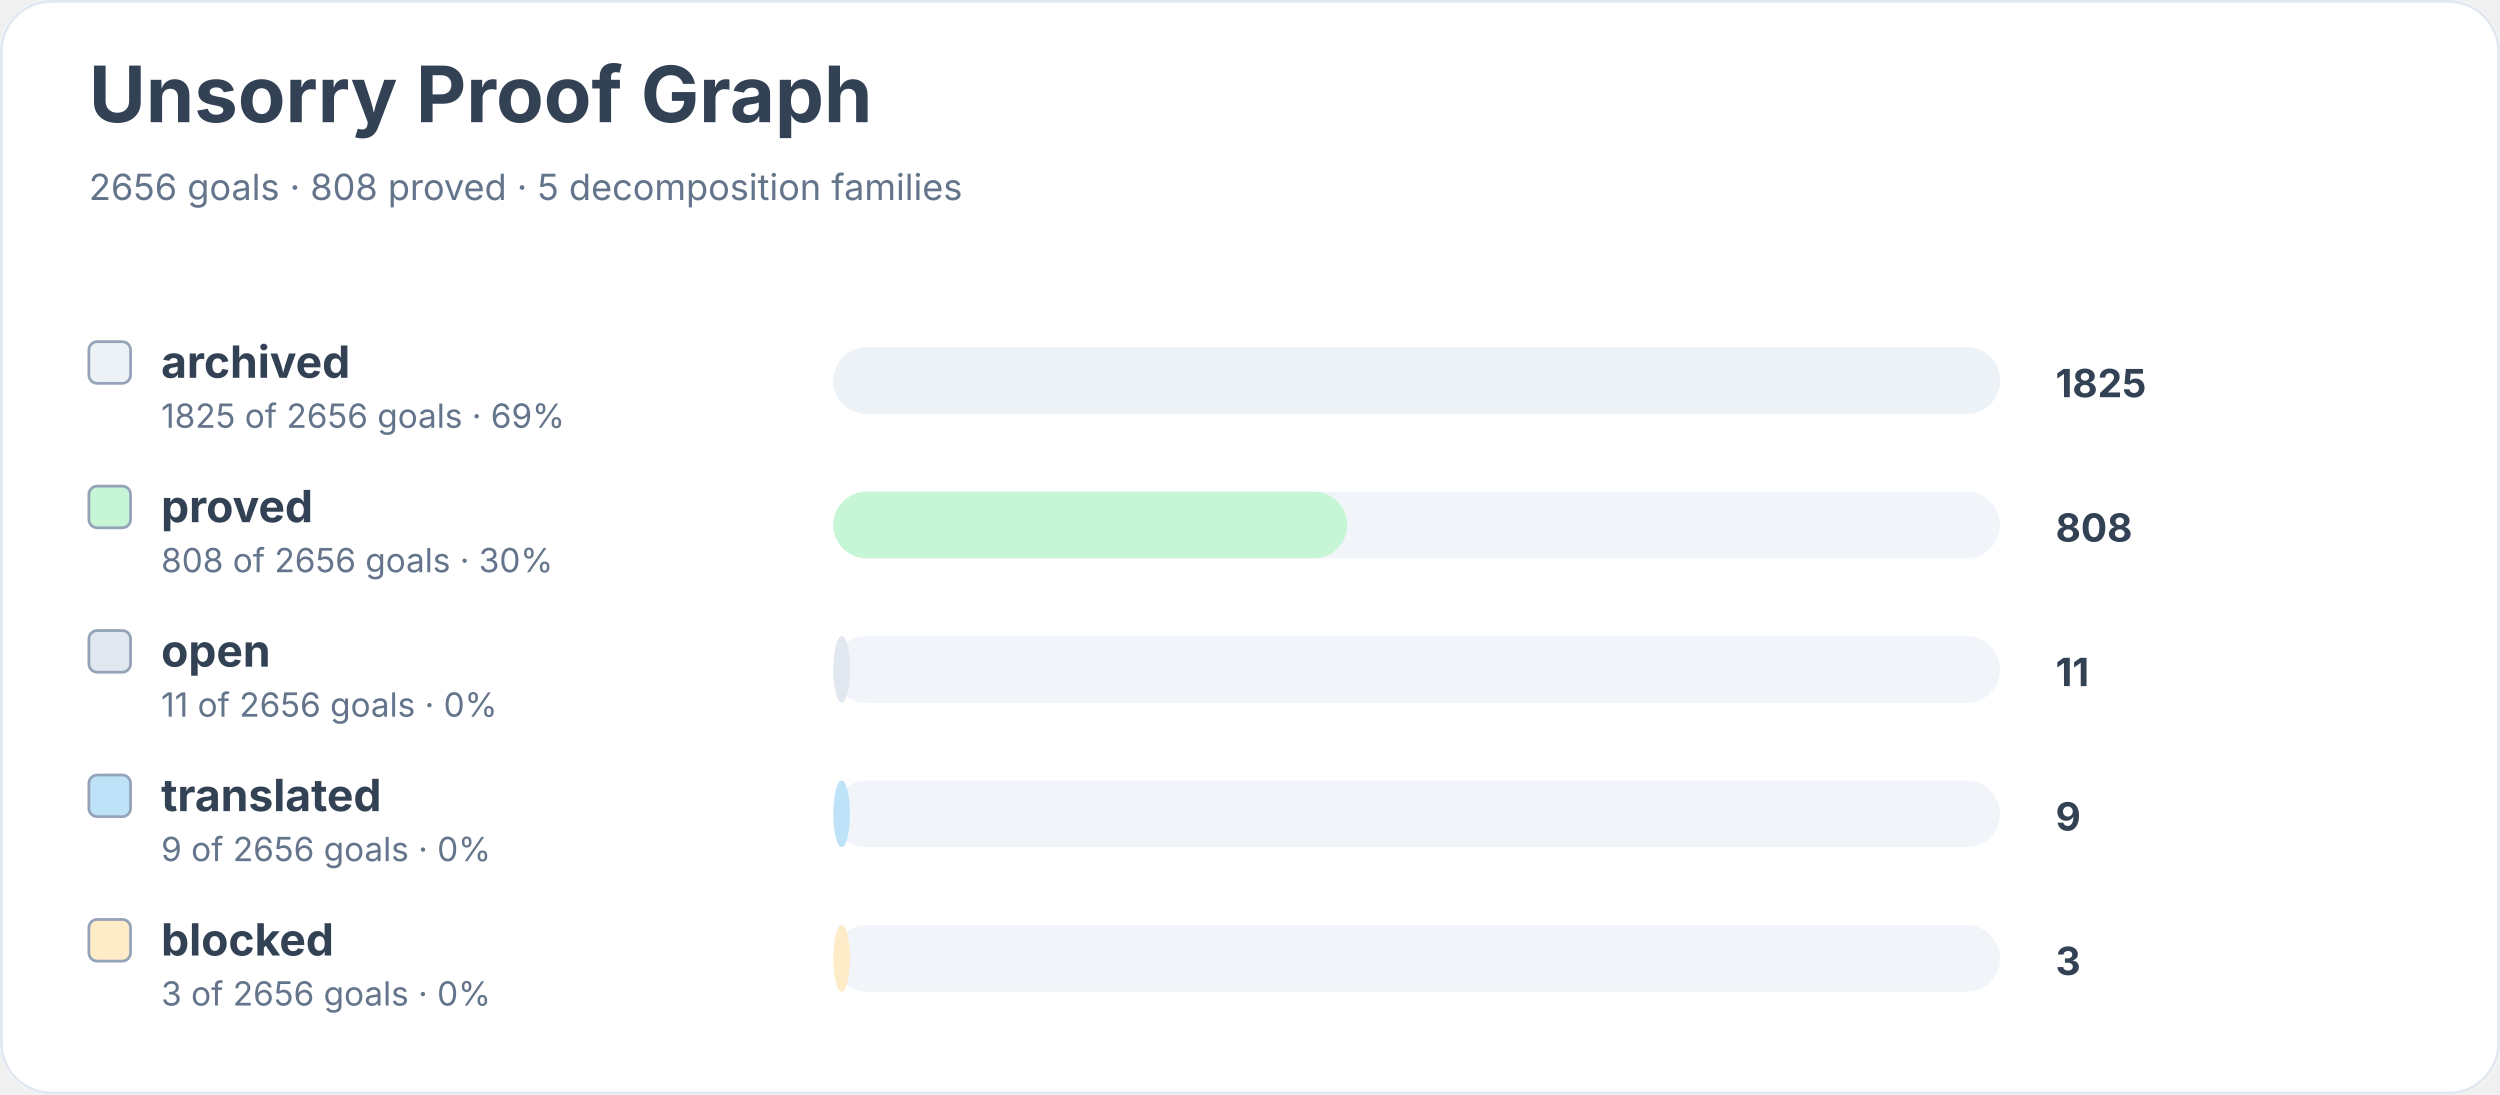
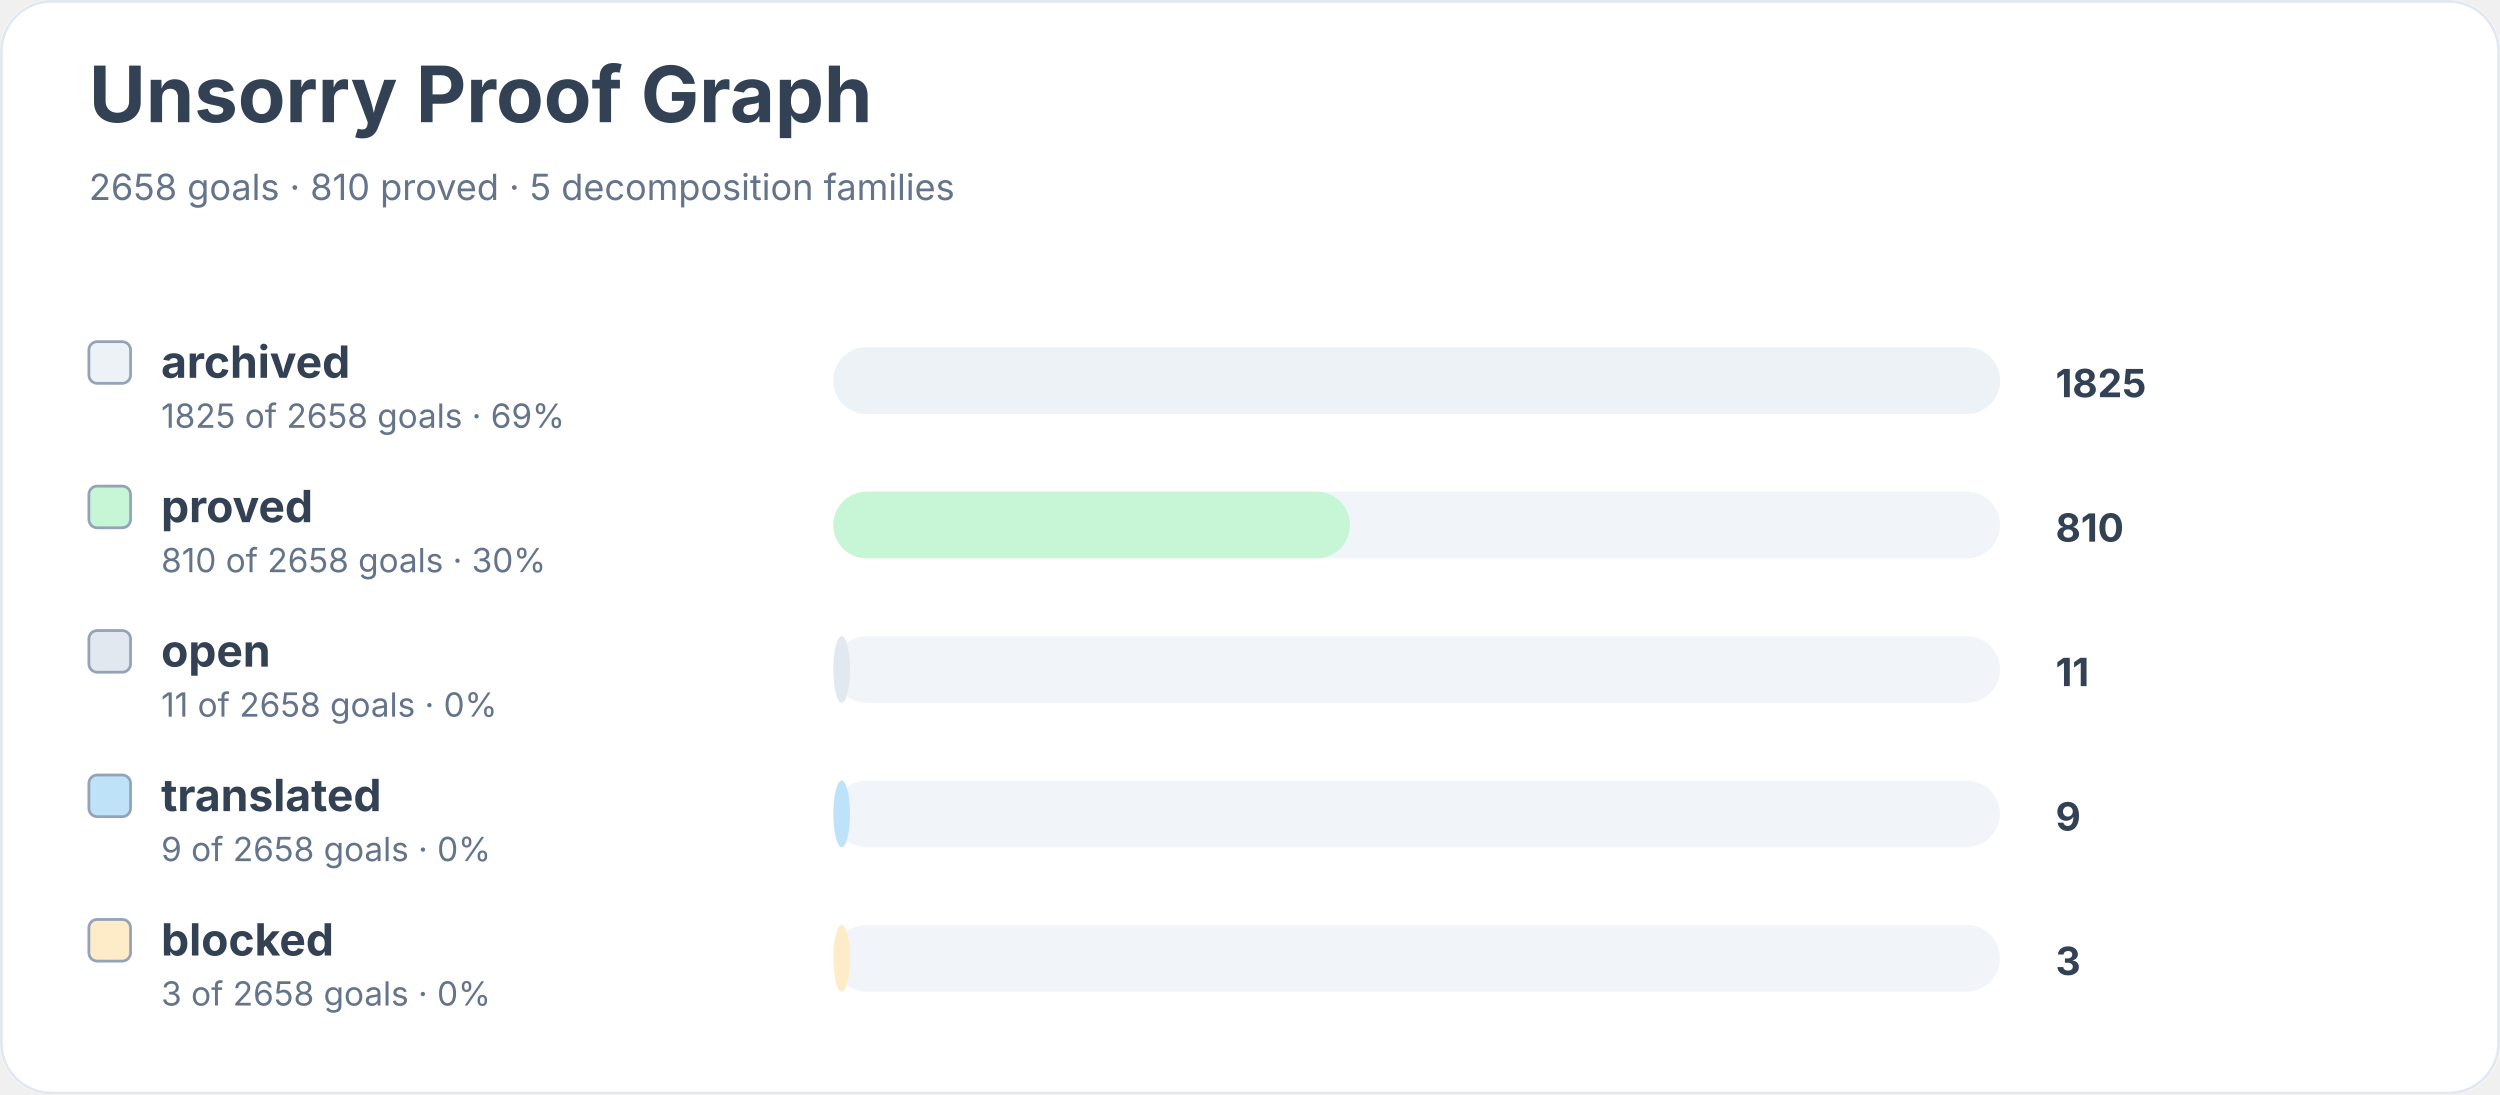
<svg xmlns="http://www.w3.org/2000/svg" width="900" height="394" viewBox="0 0 900 394" role="img" aria-labelledby="title desc">
  <rect width="900" height="100%" rx="18" fill="#ffffff" />
  <rect x="0.5" y="0.5" width="899" height="393" rx="18" fill="none" stroke="#e2e8f0" />
  <text x="32" y="44" font-family="Inter, system-ui, sans-serif" font-size="28" font-weight="700" fill="#334155">Unsorry Proof Graph</text>
-   <text x="32" y="72" font-family="Inter, system-ui, sans-serif" font-size="13" fill="#64748b">2656 goals · 808 proved · 5 decomposition families</text>
+   <text x="32" y="72" font-family="Inter, system-ui, sans-serif" font-size="13" fill="#64748b">2658 goals · 810 proved · 5 decomposition families</text>
  <rect x="32" y="123" width="15" height="15" rx="3" fill="#edf2f7" stroke="#94a3b8" />
  <text x="58" y="136" font-family="Inter, system-ui, sans-serif" font-size="16" font-weight="650" fill="#334155">archived</text>
-   <text x="58" y="154" font-family="Inter, system-ui, sans-serif" font-size="12" fill="#64748b">1825 of 2656 goals · 69%</text>
+   <text x="58" y="154" font-family="Inter, system-ui, sans-serif" font-size="12" fill="#64748b">1825 of 2658 goals · 69%</text>
  <rect x="300" y="125" width="420" height="24" rx="12" fill="#f1f5f9" />
  <rect x="300" y="125" width="420" height="24" rx="12" fill="#edf2f7" />
  <text x="740" y="143" font-family="Inter, system-ui, sans-serif" font-size="14" font-weight="700" fill="#334155">1825</text>
  <rect x="32" y="175" width="15" height="15" rx="3" fill="#c6f6d5" stroke="#94a3b8" />
  <text x="58" y="188" font-family="Inter, system-ui, sans-serif" font-size="16" font-weight="650" fill="#334155">proved</text>
-   <text x="58" y="206" font-family="Inter, system-ui, sans-serif" font-size="12" fill="#64748b">808 of 2656 goals · 30%</text>
+   <text x="58" y="206" font-family="Inter, system-ui, sans-serif" font-size="12" fill="#64748b">810 of 2658 goals · 30%</text>
  <rect x="300" y="177" width="420" height="24" rx="12" fill="#f1f5f9" />
-   <rect x="300" y="177" width="185" height="24" rx="12" fill="#c6f6d5" />
-   <text x="740" y="195" font-family="Inter, system-ui, sans-serif" font-size="14" font-weight="700" fill="#334155">808</text>
+   <rect x="300" y="177" width="186" height="24" rx="12" fill="#c6f6d5" />
+   <text x="740" y="195" font-family="Inter, system-ui, sans-serif" font-size="14" font-weight="700" fill="#334155">810</text>
  <rect x="32" y="227" width="15" height="15" rx="3" fill="#e2e8f0" stroke="#94a3b8" />
  <text x="58" y="240" font-family="Inter, system-ui, sans-serif" font-size="16" font-weight="650" fill="#334155">open</text>
-   <text x="58" y="258" font-family="Inter, system-ui, sans-serif" font-size="12" fill="#64748b">11 of 2656 goals · 0%</text>
+   <text x="58" y="258" font-family="Inter, system-ui, sans-serif" font-size="12" fill="#64748b">11 of 2658 goals · 0%</text>
  <rect x="300" y="229" width="420" height="24" rx="12" fill="#f1f5f9" />
  <rect x="300" y="229" width="6" height="24" rx="12" fill="#e2e8f0" />
  <text x="740" y="247" font-family="Inter, system-ui, sans-serif" font-size="14" font-weight="700" fill="#334155">11</text>
  <rect x="32" y="279" width="15" height="15" rx="3" fill="#bee3f8" stroke="#94a3b8" />
  <text x="58" y="292" font-family="Inter, system-ui, sans-serif" font-size="16" font-weight="650" fill="#334155">translated</text>
-   <text x="58" y="310" font-family="Inter, system-ui, sans-serif" font-size="12" fill="#64748b">9 of 2656 goals · 0%</text>
+   <text x="58" y="310" font-family="Inter, system-ui, sans-serif" font-size="12" fill="#64748b">9 of 2658 goals · 0%</text>
  <rect x="300" y="281" width="420" height="24" rx="12" fill="#f1f5f9" />
  <rect x="300" y="281" width="6" height="24" rx="12" fill="#bee3f8" />
  <text x="740" y="299" font-family="Inter, system-ui, sans-serif" font-size="14" font-weight="700" fill="#334155">9</text>
  <rect x="32" y="331" width="15" height="15" rx="3" fill="#feebc8" stroke="#94a3b8" />
  <text x="58" y="344" font-family="Inter, system-ui, sans-serif" font-size="16" font-weight="650" fill="#334155">blocked</text>
-   <text x="58" y="362" font-family="Inter, system-ui, sans-serif" font-size="12" fill="#64748b">3 of 2656 goals · 0%</text>
+   <text x="58" y="362" font-family="Inter, system-ui, sans-serif" font-size="12" fill="#64748b">3 of 2658 goals · 0%</text>
  <rect x="300" y="333" width="420" height="24" rx="12" fill="#f1f5f9" />
  <rect x="300" y="333" width="6" height="24" rx="12" fill="#feebc8" />
  <text x="740" y="351" font-family="Inter, system-ui, sans-serif" font-size="14" font-weight="700" fill="#334155">3</text>
</svg>
